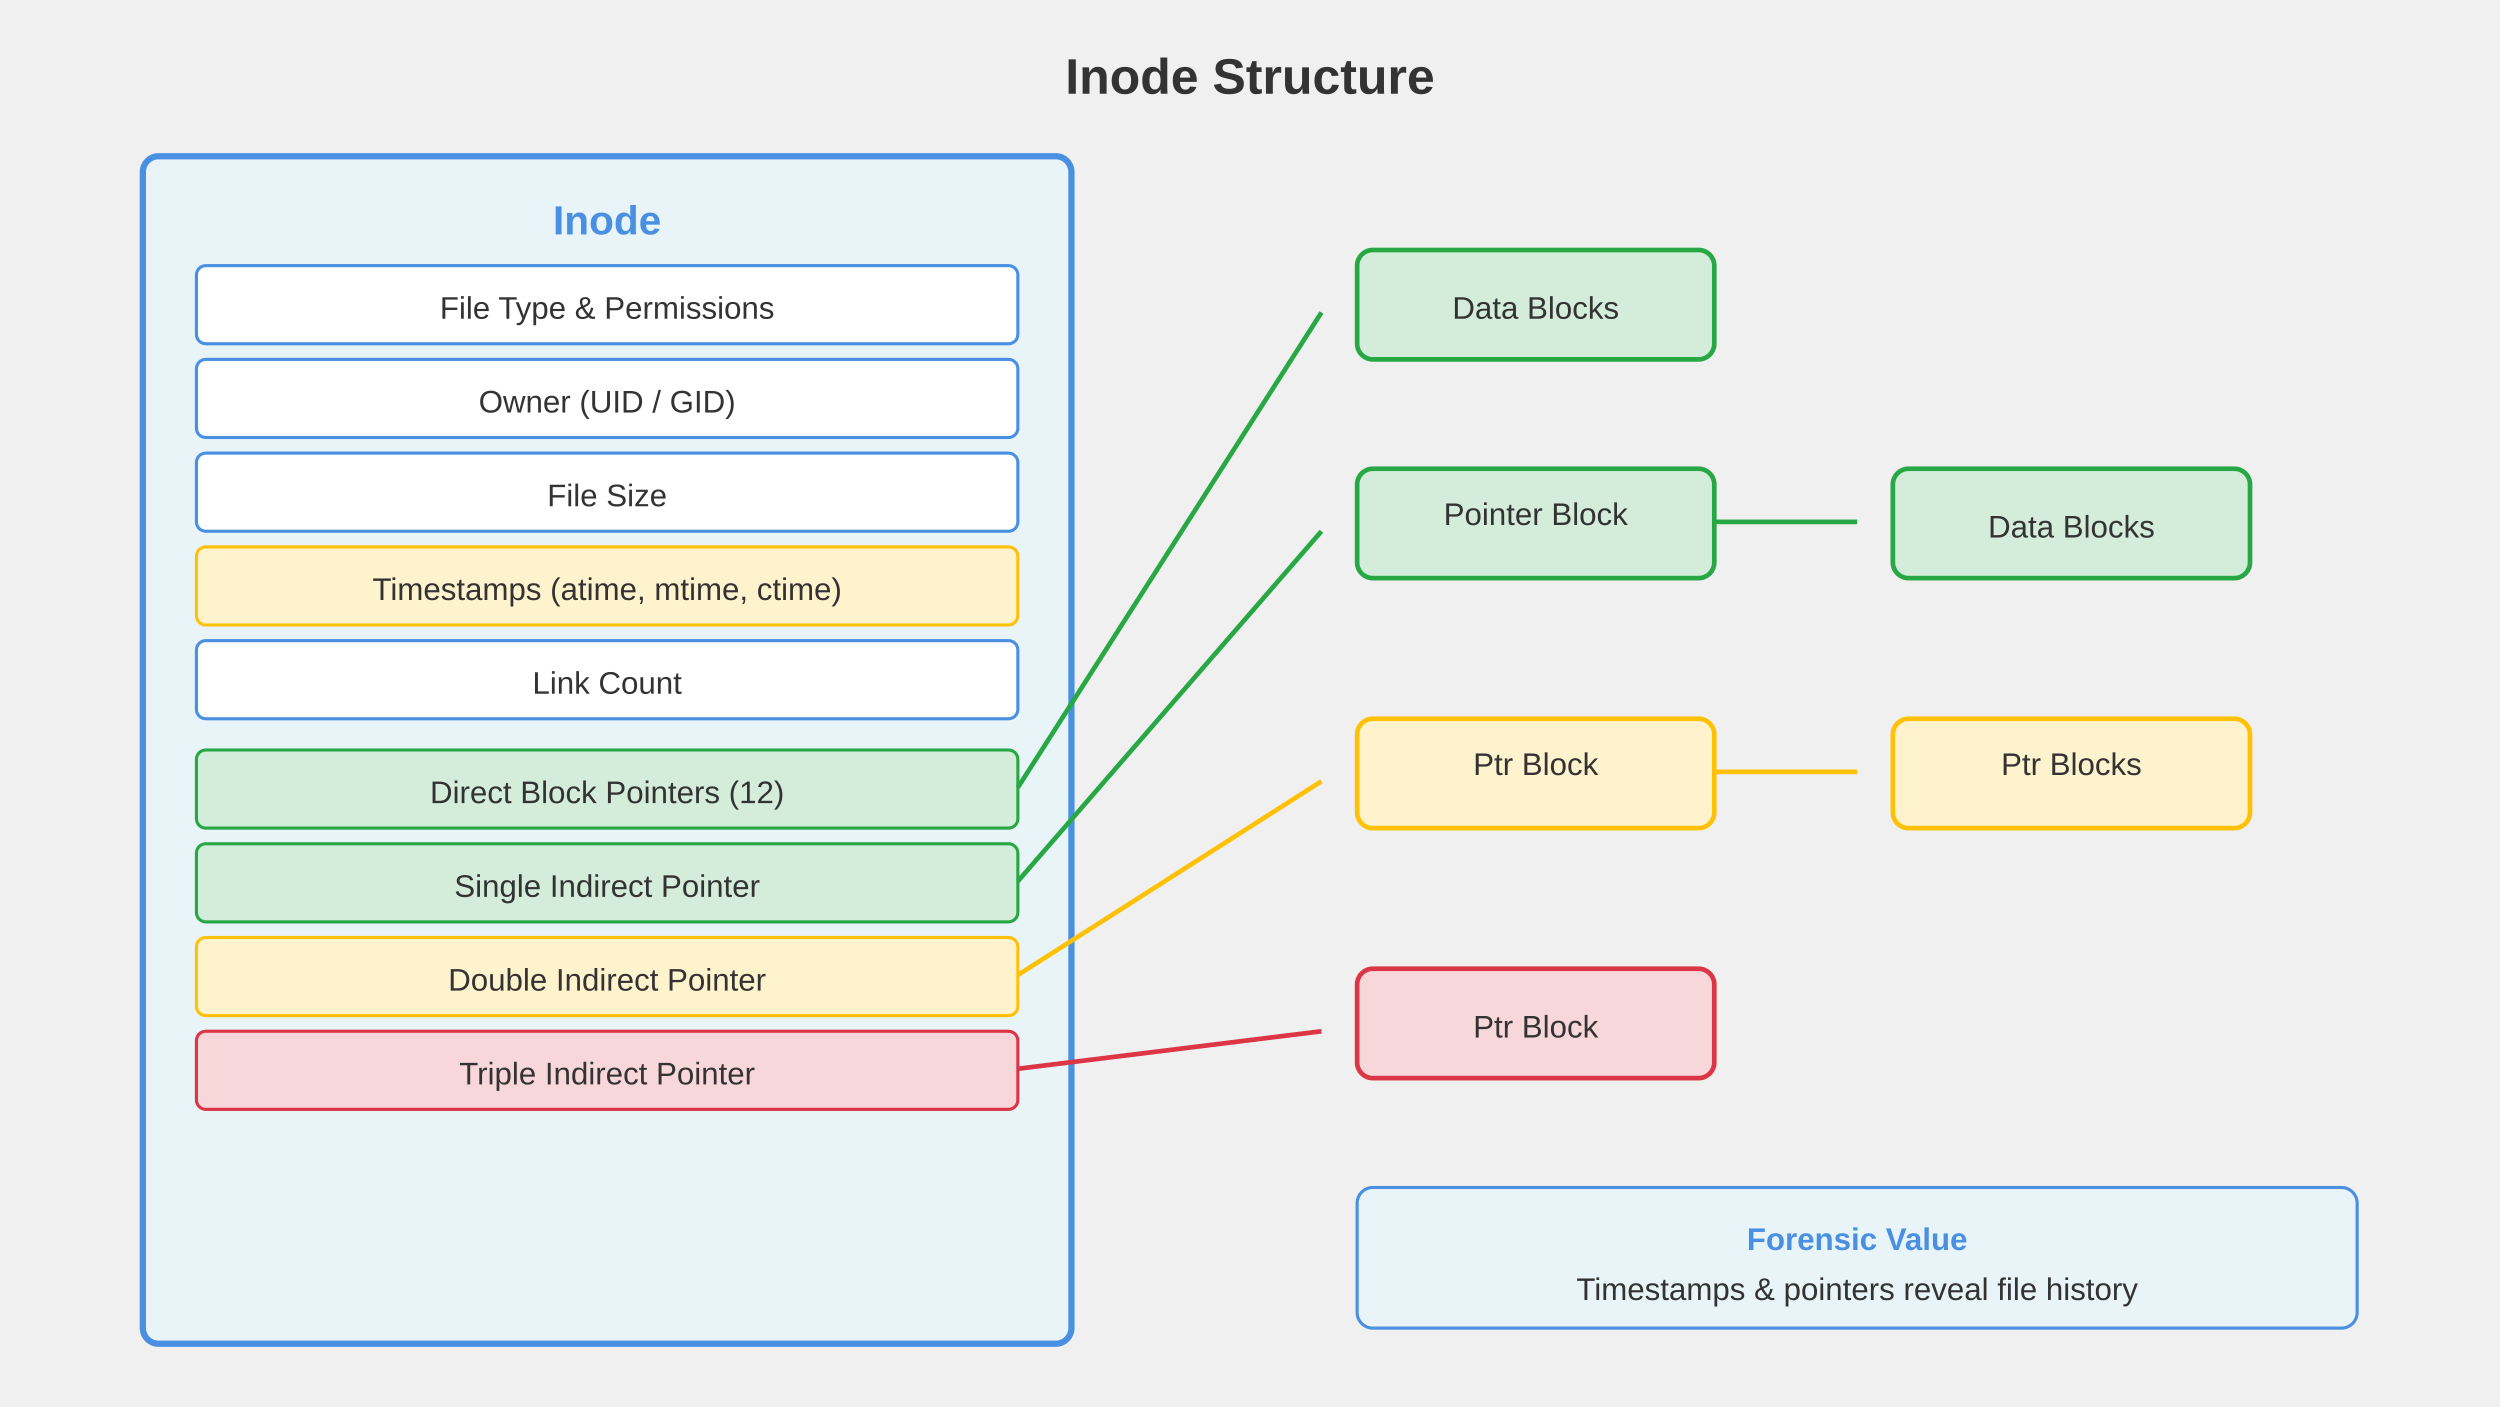
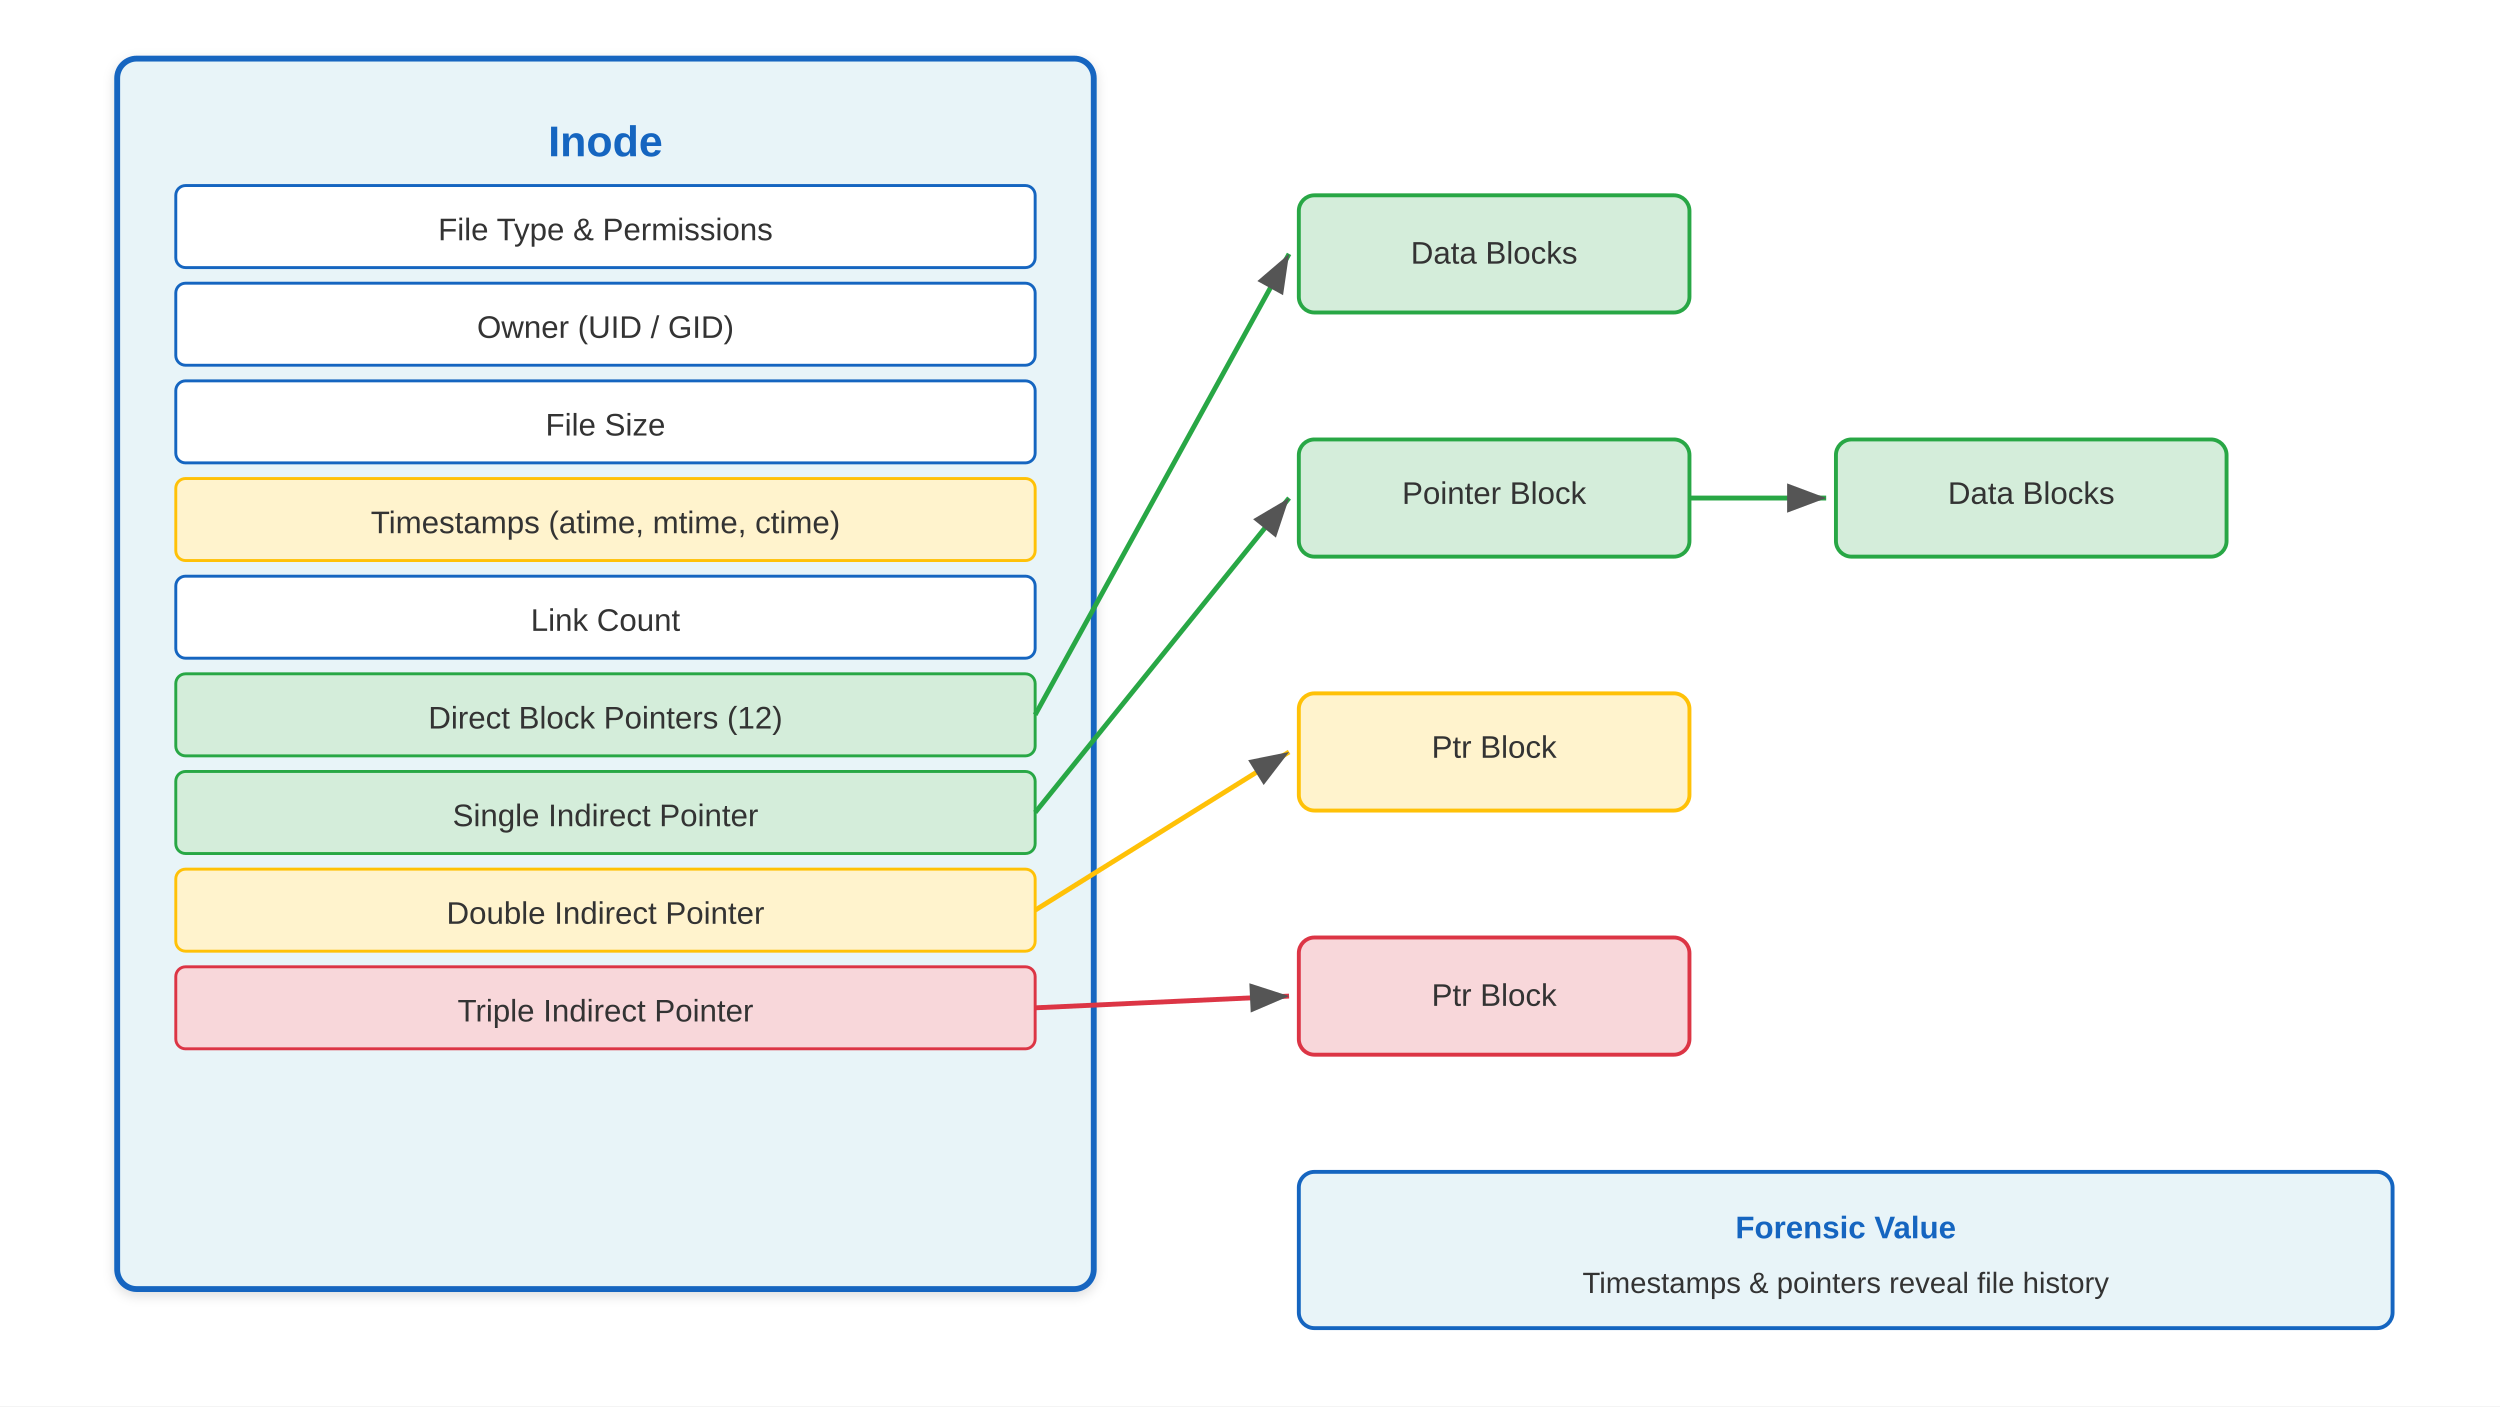
<svg xmlns="http://www.w3.org/2000/svg" viewBox="0 0 1280 720" font-family="Arial, sans-serif">
  <defs>
-     <marker id="arrow" markerWidth="18.286" markerHeight="11.2" refX="16.457" refY="5.6" orient="auto">
-       <polygon points="0,16 6.4,0" fill="#4a90e2" />
+     <linearGradient id="grad-accent" x1="0" y1="0" x2="0" y2="1">
+       <stop offset="0%" stop-color="#1e88e5" />
+       <stop offset="100%" stop-color="#1565c0" />
+     </linearGradient>
+     <linearGradient id="grad-surface" x1="0" y1="0" x2="0" y2="1">
+       <stop offset="0%" stop-color="#ffffff" />
+       <stop offset="100%" stop-color="#f2f2f2" />
+     </linearGradient>
+     <filter id="shadow" x="-4%" y="-8%" width="108%" height="124%">
+       <feDropShadow dx="0" dy="2" stdDeviation="3" flood-color="#00000022" />
+     </filter>
+     <marker id="arrow" markerWidth="10" markerHeight="10" refX="9" refY="5" orient="auto">
+       <path d="M1,2 L9,5 L1,8 Z" fill="#555555" />
+     </marker>
+     <marker id="arrow-accent" markerWidth="10" markerHeight="10" refX="9" refY="5" orient="auto">
+       <path d="M1,2 L9,5 L1,8 Z" fill="#1565c0" />
    </marker>
  </defs>
-   <text x="640" y="48" text-anchor="middle" font-size="25.6" font-weight="bold" fill="#333">Inode Structure</text>
-   <rect x="73.143" y="80" width="475.429" height="608" rx="8" fill="#e8f4f8" stroke="#4a90e2" stroke-width="3.2" />
-   <text x="310.857" y="120" text-anchor="middle" font-size="20.8" font-weight="bold" fill="#4a90e2">Inode</text>
-   <rect x="100.571" y="136" width="420.571" height="40" rx="4.8" fill="#fff" stroke="#4a90e2" stroke-width="1.6" />
-   <text x="310.857" y="163.2" text-anchor="middle" font-size="16" fill="#333">File Type &amp; Permissions</text>
-   <rect x="100.571" y="184" width="420.571" height="40" rx="4.8" fill="#fff" stroke="#4a90e2" stroke-width="1.6" />
-   <text x="310.857" y="211.2" text-anchor="middle" font-size="16" fill="#333">Owner (UID / GID)</text>
-   <rect x="100.571" y="232" width="420.571" height="40" rx="4.8" fill="#fff" stroke="#4a90e2" stroke-width="1.6" />
-   <text x="310.857" y="259.2" text-anchor="middle" font-size="16" fill="#333">File Size</text>
-   <rect x="100.571" y="280" width="420.571" height="40" rx="4.8" fill="#fff3cd" stroke="#ffc107" stroke-width="1.6" />
-   <text x="310.857" y="307.2" text-anchor="middle" font-size="16" fill="#333">Timestamps (atime, mtime, ctime)</text>
-   <rect x="100.571" y="328" width="420.571" height="40" rx="4.8" fill="#fff" stroke="#4a90e2" stroke-width="1.6" />
-   <text x="310.857" y="355.2" text-anchor="middle" font-size="16" fill="#333">Link Count</text>
-   <rect x="100.571" y="384" width="420.571" height="40" rx="4.8" fill="#d4edda" stroke="#28a745" stroke-width="1.6" />
-   <text x="310.857" y="411.2" text-anchor="middle" font-size="16" fill="#333">Direct Block Pointers (12)</text>
-   <rect x="100.571" y="432" width="420.571" height="40" rx="4.8" fill="#d4edda" stroke="#28a745" stroke-width="1.6" />
-   <text x="310.857" y="459.2" text-anchor="middle" font-size="16" fill="#333">Single Indirect Pointer</text>
-   <rect x="100.571" y="480" width="420.571" height="40" rx="4.8" fill="#fff3cd" stroke="#ffc107" stroke-width="1.6" />
-   <text x="310.857" y="507.2" text-anchor="middle" font-size="16" fill="#333">Double Indirect Pointer</text>
-   <rect x="100.571" y="528" width="420.571" height="40" rx="4.8" fill="#f8d7da" stroke="#dc3545" stroke-width="1.6" />
-   <text x="310.857" y="555.2" text-anchor="middle" font-size="16" fill="#333">Triple Indirect Pointer</text>
-   <line x1="521.143" y1="403.2" x2="676.571" y2="160" stroke="#28a745" stroke-width="2.4" marker-end="url(#arrow)" />
-   <rect x="694.857" y="128" width="182.857" height="56" rx="8" fill="#d4edda" stroke="#28a745" stroke-width="2.4" />
-   <text x="786.286" y="163.2" text-anchor="middle" font-size="16" fill="#333">Data Blocks</text>
-   <line x1="521.143" y1="451.2" x2="676.571" y2="272" stroke="#28a745" stroke-width="2.4" marker-end="url(#arrow)" />
-   <rect x="694.857" y="240" width="182.857" height="56" rx="8" fill="#d4edda" stroke="#28a745" stroke-width="2.4" />
-   <text x="786.286" y="268.8" text-anchor="middle" font-size="16" fill="#333">Pointer Block</text>
-   <line x1="877.714" y1="267.2" x2="950.857" y2="267.2" stroke="#28a745" stroke-width="2.4" marker-end="url(#arrow)" />
-   <rect x="969.143" y="240" width="182.857" height="56" rx="8" fill="#d4edda" stroke="#28a745" stroke-width="2.4" />
-   <text x="1060.571" y="275.2" text-anchor="middle" font-size="16" fill="#333">Data Blocks</text>
-   <line x1="521.143" y1="499.2" x2="676.571" y2="400" stroke="#ffc107" stroke-width="2.4" marker-end="url(#arrow)" />
-   <rect x="694.857" y="368" width="182.857" height="56" rx="8" fill="#fff3cd" stroke="#ffc107" stroke-width="2.4" />
-   <text x="786.286" y="396.8" text-anchor="middle" font-size="16" fill="#333">Ptr Block</text>
-   <line x1="877.714" y1="395.2" x2="950.857" y2="395.2" stroke="#ffc107" stroke-width="2.4" marker-end="url(#arrow)" />
-   <rect x="969.143" y="368" width="182.857" height="56" rx="8" fill="#fff3cd" stroke="#ffc107" stroke-width="2.4" />
-   <text x="1060.571" y="396.8" text-anchor="middle" font-size="16" fill="#333">Ptr Blocks</text>
-   <line x1="521.143" y1="547.2" x2="676.571" y2="528" stroke="#dc3545" stroke-width="2.4" marker-end="url(#arrow)" />
-   <rect x="694.857" y="496" width="182.857" height="56" rx="8" fill="#f8d7da" stroke="#dc3545" stroke-width="2.4" />
-   <text x="786.286" y="531.2" text-anchor="middle" font-size="16" fill="#333">Ptr Block</text>
-   <rect x="694.857" y="608" width="512" height="72" rx="8" fill="#e8f4f8" stroke="#4a90e2" stroke-width="1.6" />
-   <text x="950.857" y="640" text-anchor="middle" font-size="16" font-weight="bold" fill="#4a90e2">Forensic Value</text>
-   <text x="950.857" y="665.6" text-anchor="middle" font-size="16" fill="#333">Timestamps &amp; pointers reveal file history</text>
+   <rect width="1280" height="720" fill="#ffffff" />
+   <rect x="60" y="30" width="500" height="630" rx="10" fill="#e8f4f8" stroke="#1565c0" stroke-width="3" filter="url(#shadow)" />
+   <text x="310" y="80" text-anchor="middle" font-size="22" font-weight="bold" fill="#1565c0">Inode</text>
+   <rect x="90" y="95" width="440" height="42" rx="5" fill="#ffffff" stroke="#1565c0" stroke-width="1.5" />
+   <text x="310" y="123" text-anchor="middle" font-size="16" fill="#333333">File Type &amp; Permissions</text>
+   <rect x="90" y="145" width="440" height="42" rx="5" fill="#ffffff" stroke="#1565c0" stroke-width="1.5" />
+   <text x="310" y="173" text-anchor="middle" font-size="16" fill="#333333">Owner (UID / GID)</text>
+   <rect x="90" y="195" width="440" height="42" rx="5" fill="#ffffff" stroke="#1565c0" stroke-width="1.5" />
+   <text x="310" y="223" text-anchor="middle" font-size="16" fill="#333333">File Size</text>
+   <rect x="90" y="245" width="440" height="42" rx="5" fill="#fff3cd" stroke="#ffc107" stroke-width="1.5" />
+   <text x="310" y="273" text-anchor="middle" font-size="16" fill="#333333">Timestamps (atime, mtime, ctime)</text>
+   <rect x="90" y="295" width="440" height="42" rx="5" fill="#ffffff" stroke="#1565c0" stroke-width="1.5" />
+   <text x="310" y="323" text-anchor="middle" font-size="16" fill="#333333">Link Count</text>
+   <rect x="90" y="345" width="440" height="42" rx="5" fill="#d4edda" stroke="#28a745" stroke-width="1.5" />
+   <text x="310" y="373" text-anchor="middle" font-size="16" fill="#333333">Direct Block Pointers (12)</text>
+   <rect x="90" y="395" width="440" height="42" rx="5" fill="#d4edda" stroke="#28a745" stroke-width="1.5" />
+   <text x="310" y="423" text-anchor="middle" font-size="16" fill="#333333">Single Indirect Pointer</text>
+   <rect x="90" y="445" width="440" height="42" rx="5" fill="#fff3cd" stroke="#ffc107" stroke-width="1.5" />
+   <text x="310" y="473" text-anchor="middle" font-size="16" fill="#333333">Double Indirect Pointer</text>
+   <rect x="90" y="495" width="440" height="42" rx="5" fill="#f8d7da" stroke="#dc3545" stroke-width="1.5" />
+   <text x="310" y="523" text-anchor="middle" font-size="16" fill="#333333">Triple Indirect Pointer</text>
+   <line x1="530" y1="366" x2="660" y2="130" stroke="#28a745" stroke-width="2.5" marker-end="url(#arrow)" />
+   <rect x="665" y="100" width="200" height="60" rx="8" fill="#d4edda" stroke="#28a745" stroke-width="2" />
+   <text x="765" y="135" text-anchor="middle" font-size="16" fill="#333333">Data Blocks</text>
+   <line x1="530" y1="416" x2="660" y2="255" stroke="#28a745" stroke-width="2.5" marker-end="url(#arrow)" />
+   <rect x="665" y="225" width="200" height="60" rx="8" fill="#d4edda" stroke="#28a745" stroke-width="2" />
+   <text x="765" y="258" text-anchor="middle" font-size="16" fill="#333333">Pointer Block</text>
+   <line x1="865" y1="255" x2="935" y2="255" stroke="#28a745" stroke-width="2.5" marker-end="url(#arrow)" />
+   <rect x="940" y="225" width="200" height="60" rx="8" fill="#d4edda" stroke="#28a745" stroke-width="2" />
+   <text x="1040" y="258" text-anchor="middle" font-size="16" fill="#333333">Data Blocks</text>
+   <line x1="530" y1="466" x2="660" y2="385" stroke="#ffc107" stroke-width="2.5" marker-end="url(#arrow)" />
+   <rect x="665" y="355" width="200" height="60" rx="8" fill="#fff3cd" stroke="#ffc107" stroke-width="2" />
+   <text x="765" y="388" text-anchor="middle" font-size="16" fill="#333333">Ptr Block</text>
+   <line x1="530" y1="516" x2="660" y2="510" stroke="#dc3545" stroke-width="2.5" marker-end="url(#arrow)" />
+   <rect x="665" y="480" width="200" height="60" rx="8" fill="#f8d7da" stroke="#dc3545" stroke-width="2" />
+   <text x="765" y="515" text-anchor="middle" font-size="16" fill="#333333">Ptr Block</text>
+   <rect x="665" y="600" width="560" height="80" rx="8" fill="#e8f4f8" stroke="#1565c0" stroke-width="2" />
+   <text x="945" y="634" text-anchor="middle" font-size="16" font-weight="bold" fill="#1565c0">Forensic Value</text>
+   <text x="945" y="662" text-anchor="middle" font-size="15" fill="#333333">Timestamps &amp; pointers reveal file history</text>
</svg>
